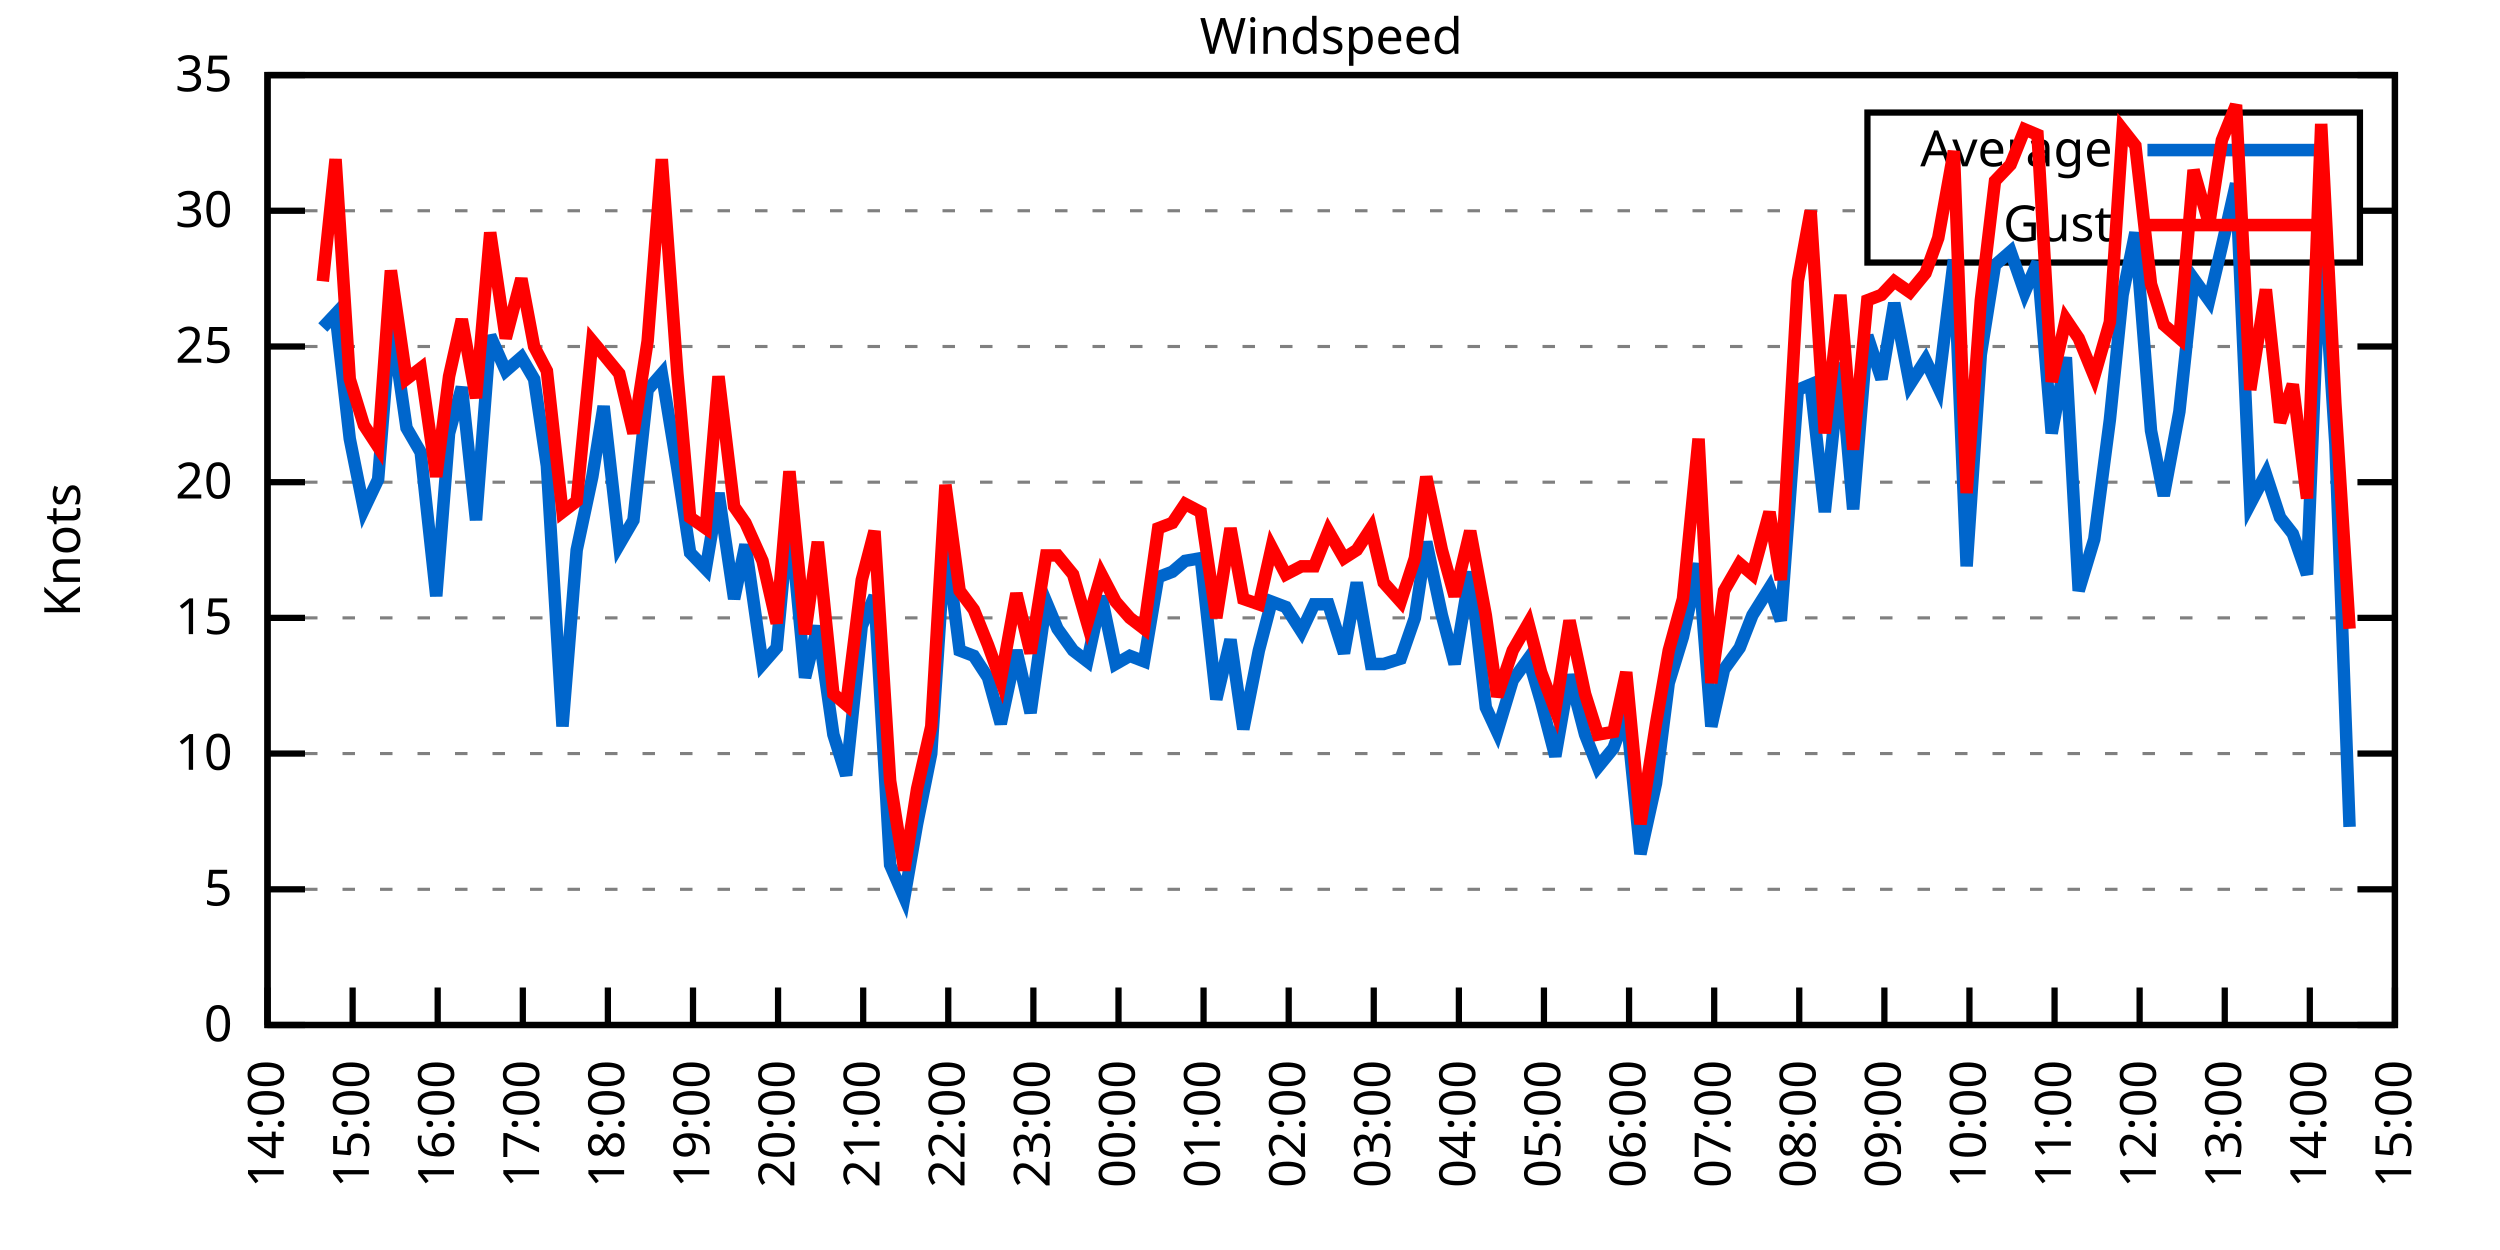
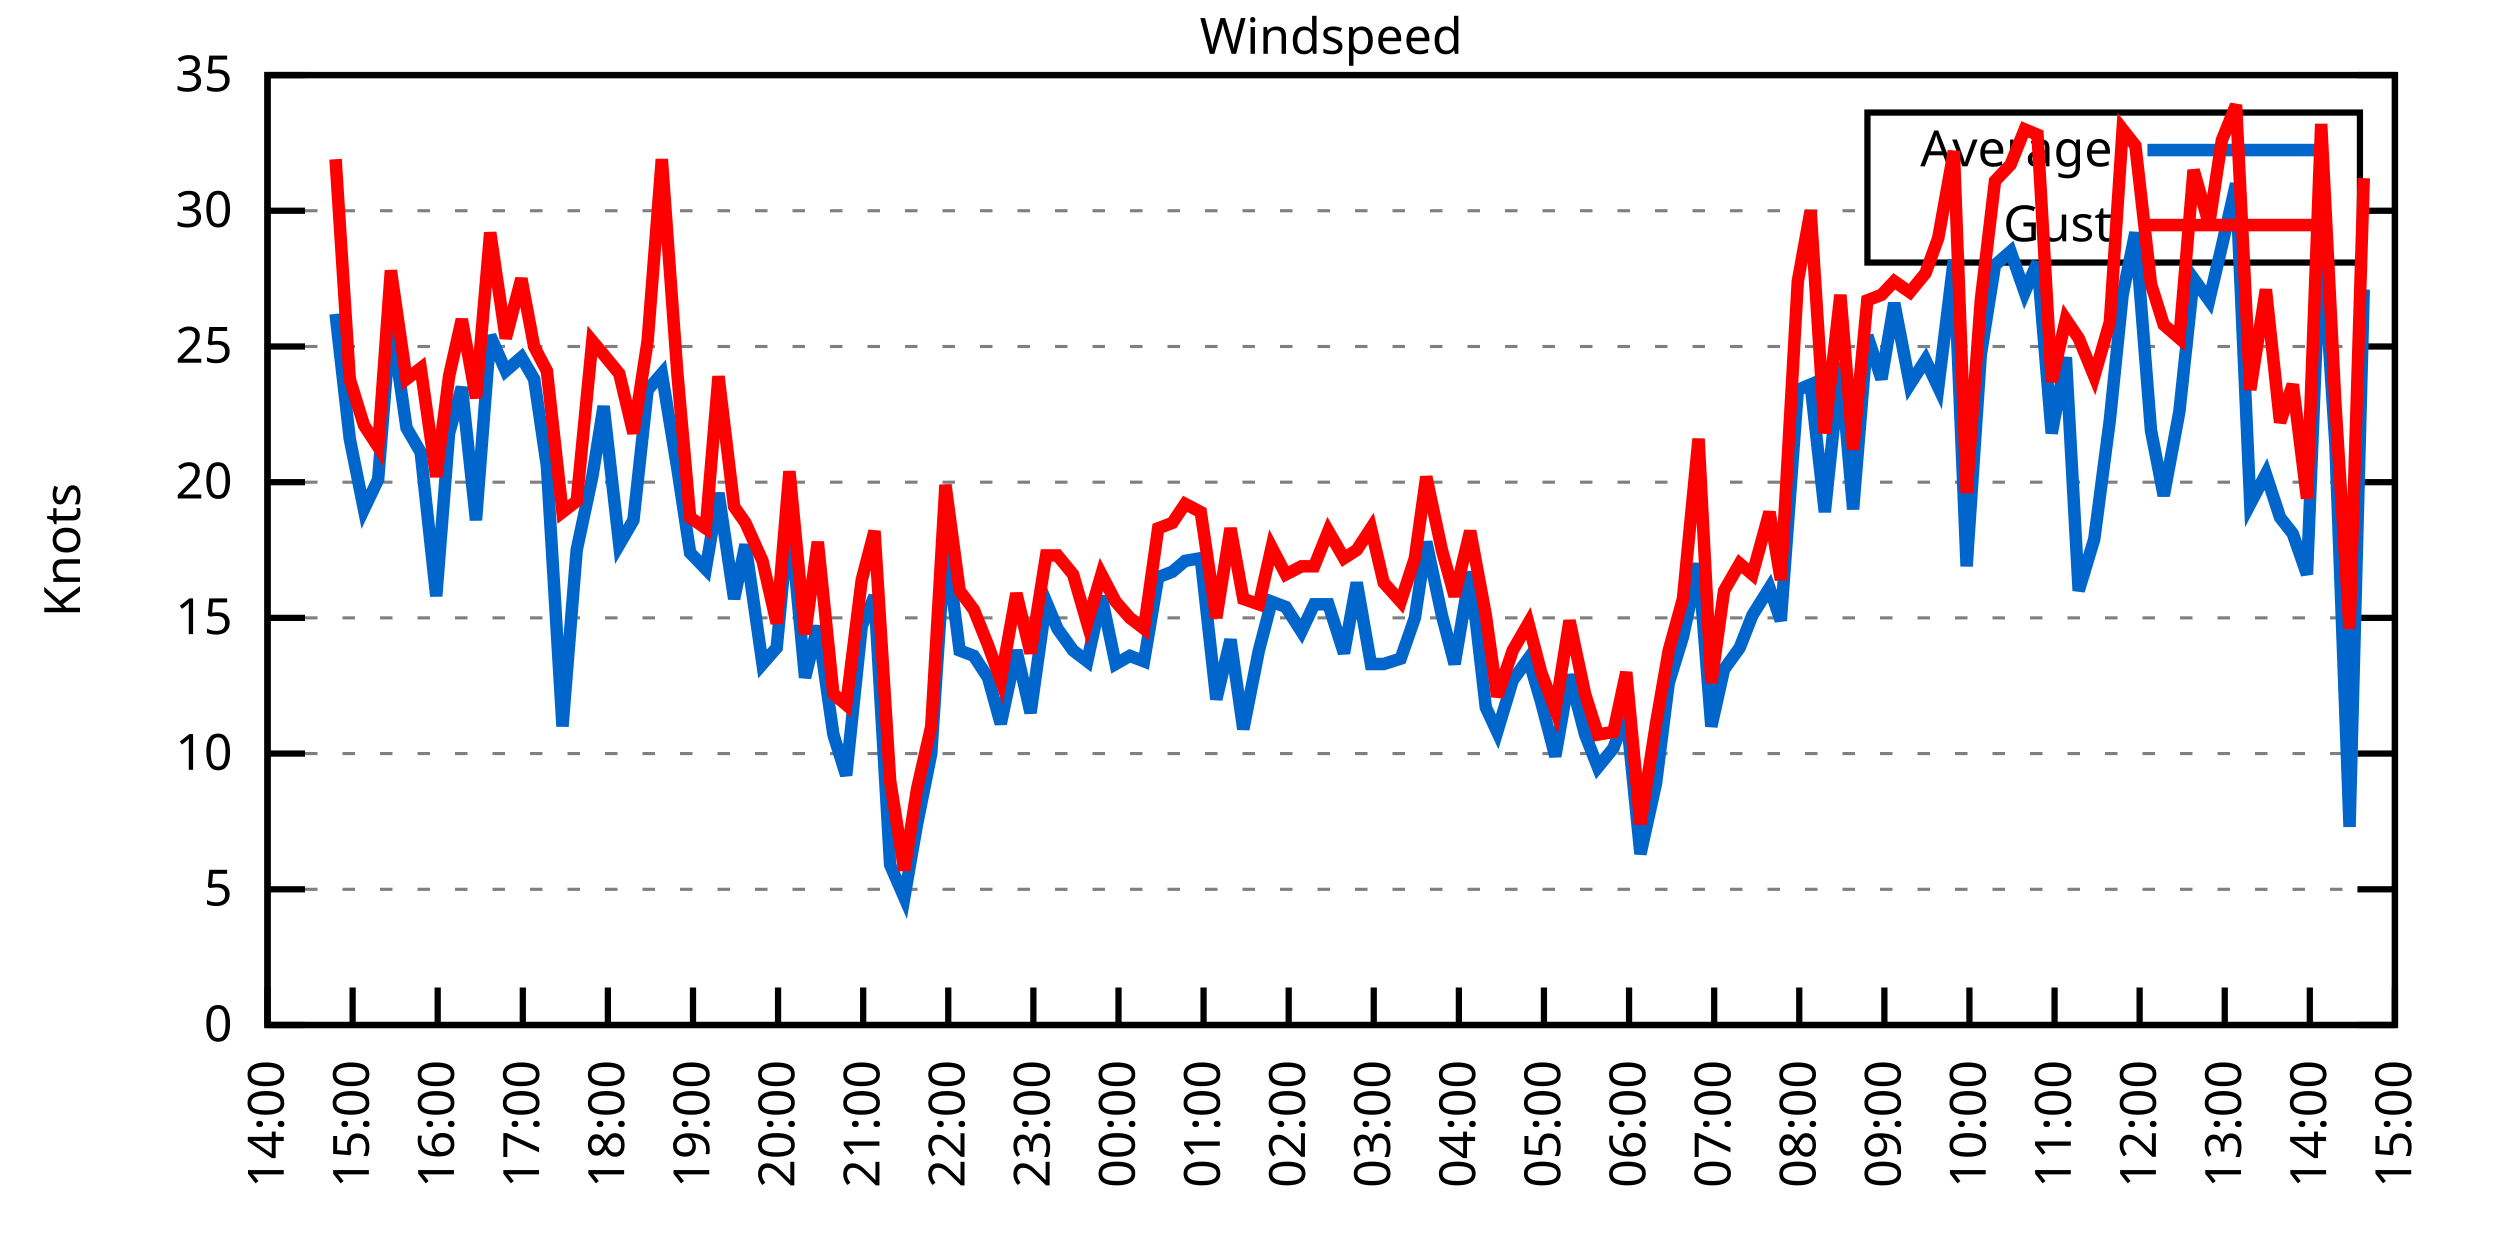
<svg xmlns="http://www.w3.org/2000/svg" xmlns:xlink="http://www.w3.org/1999/xlink" width="400" height="200" viewBox="0 0 400 200">
  <g id="gnuplot_canvas">
    <rect x="0" y="0" width="400" height="200" fill="none" />
    <defs>
      <circle id="gpDot" r="0.5" stroke-width="0.5" stroke="currentColor" />
      <path id="gpPt0" stroke-width="0.333" stroke="currentColor" d="M-1,0 h2 M0,-1 v2" />
      <path id="gpPt1" stroke-width="0.333" stroke="currentColor" d="M-1,-1 L1,1 M1,-1 L-1,1" />
      <path id="gpPt2" stroke-width="0.333" stroke="currentColor" d="M-1,0 L1,0 M0,-1 L0,1 M-1,-1 L1,1 M-1,1 L1,-1" />
      <rect id="gpPt3" stroke-width="0.333" stroke="currentColor" x="-1" y="-1" width="2" height="2" />
      <rect id="gpPt4" stroke-width="0.333" stroke="currentColor" fill="currentColor" x="-1" y="-1" width="2" height="2" />
      <circle id="gpPt5" stroke-width="0.333" stroke="currentColor" cx="0" cy="0" r="1" />
      <use xlink:href="#gpPt5" id="gpPt6" fill="currentColor" stroke="none" />
      <path id="gpPt7" stroke-width="0.333" stroke="currentColor" d="M0,-1.33 L-1.33,0.67 L1.33,0.67 z" />
      <use xlink:href="#gpPt7" id="gpPt8" fill="currentColor" stroke="none" />
      <use xlink:href="#gpPt7" id="gpPt9" stroke="currentColor" transform="rotate(180)" />
      <use xlink:href="#gpPt9" id="gpPt10" fill="currentColor" stroke="none" />
      <use xlink:href="#gpPt3" id="gpPt11" stroke="currentColor" transform="rotate(45)" />
      <use xlink:href="#gpPt11" id="gpPt12" fill="currentColor" stroke="none" />
      <path id="gpPt13" stroke-width="0.333" stroke="currentColor" d="M0,1.330 L1.265,0.411 L0.782,-1.067 L-0.782,-1.076 L-1.265,0.411 z" />
      <use xlink:href="#gpPt13" id="gpPt14" fill="currentColor" stroke="none" />
      <filter id="textbox" filterUnits="objectBoundingBox" x="0" y="0" height="1" width="1">
        <feFlood flood-color="white" flood-opacity="1" result="bgnd" />
        <feComposite in="SourceGraphic" in2="bgnd" operator="atop" />
      </filter>
      <filter id="greybox" filterUnits="objectBoundingBox" x="0" y="0" height="1" width="1">
        <feFlood flood-color="lightgrey" flood-opacity="1" result="grey" />
        <feComposite in="SourceGraphic" in2="grey" operator="atop" />
      </filter>
    </defs>
    <g fill="none" color="white" stroke="currentColor" stroke-width="1.00" stroke-linecap="butt" stroke-linejoin="miter">
</g>
    <g fill="none" color="black" stroke="currentColor" stroke-width="1.00" stroke-linecap="butt" stroke-linejoin="miter">
      <g stroke="none" shape-rendering="crispEdges">
        <polygon fill="rgb(255, 255, 255)" points="42.80,164.00 383.18,164.00 383.18,12.02 42.80,12.02 " />
      </g>
    </g>
    <g fill="none" color="black" stroke="currentColor" stroke-width="1.00" stroke-linecap="butt" stroke-linejoin="miter">
</g>
    <g fill="none" color="black" stroke="black" stroke-width="0.50" stroke-linecap="butt" stroke-linejoin="miter">
</g>
    <g fill="none" color="gray" stroke="currentColor" stroke-width="0.50" stroke-linecap="butt" stroke-linejoin="miter">
      <path stroke="gray" stroke-dasharray="2,4" class="gridline" d="M42.80,164.00 L383.19,164.00  " />
    </g>
    <g fill="none" color="gray" stroke="gray" stroke-width="1.00" stroke-linecap="butt" stroke-linejoin="miter">
</g>
    <g fill="none" color="black" stroke="currentColor" stroke-width="1.00" stroke-linecap="butt" stroke-linejoin="miter">
      <path stroke="black" d="M42.80,164.00 L48.80,164.00 M383.19,164.00 L377.19,164.00  " />
      <g transform="translate(37.20,166.60)" stroke="none" fill="black" font-family="Sans" font-size="8.00" text-anchor="end">
        <text>
          <tspan font-family="Sans"> 0</tspan>
        </text>
      </g>
    </g>
    <g fill="none" color="black" stroke="currentColor" stroke-width="1.00" stroke-linecap="butt" stroke-linejoin="miter">
</g>
    <g fill="none" color="black" stroke="black" stroke-width="0.50" stroke-linecap="butt" stroke-linejoin="miter">
</g>
    <g fill="none" color="gray" stroke="currentColor" stroke-width="0.50" stroke-linecap="butt" stroke-linejoin="miter">
      <path stroke="gray" stroke-dasharray="2,4" class="gridline" d="M42.80,142.29 L383.19,142.29  " />
    </g>
    <g fill="none" color="gray" stroke="gray" stroke-width="1.00" stroke-linecap="butt" stroke-linejoin="miter">
</g>
    <g fill="none" color="black" stroke="currentColor" stroke-width="1.00" stroke-linecap="butt" stroke-linejoin="miter">
      <path stroke="black" d="M42.80,142.29 L48.80,142.29 M383.19,142.29 L377.19,142.29  " />
      <g transform="translate(37.20,144.89)" stroke="none" fill="black" font-family="Sans" font-size="8.00" text-anchor="end">
        <text>
          <tspan font-family="Sans"> 5</tspan>
        </text>
      </g>
    </g>
    <g fill="none" color="black" stroke="currentColor" stroke-width="1.00" stroke-linecap="butt" stroke-linejoin="miter">
</g>
    <g fill="none" color="black" stroke="black" stroke-width="0.50" stroke-linecap="butt" stroke-linejoin="miter">
</g>
    <g fill="none" color="gray" stroke="currentColor" stroke-width="0.50" stroke-linecap="butt" stroke-linejoin="miter">
      <path stroke="gray" stroke-dasharray="2,4" class="gridline" d="M42.80,120.57 L383.19,120.57  " />
    </g>
    <g fill="none" color="gray" stroke="gray" stroke-width="1.00" stroke-linecap="butt" stroke-linejoin="miter">
</g>
    <g fill="none" color="black" stroke="currentColor" stroke-width="1.00" stroke-linecap="butt" stroke-linejoin="miter">
      <path stroke="black" d="M42.80,120.57 L48.80,120.57 M383.19,120.57 L377.19,120.57  " />
      <g transform="translate(37.20,123.17)" stroke="none" fill="black" font-family="Sans" font-size="8.00" text-anchor="end">
        <text>
          <tspan font-family="Sans"> 10</tspan>
        </text>
      </g>
    </g>
    <g fill="none" color="black" stroke="currentColor" stroke-width="1.00" stroke-linecap="butt" stroke-linejoin="miter">
</g>
    <g fill="none" color="black" stroke="black" stroke-width="0.50" stroke-linecap="butt" stroke-linejoin="miter">
</g>
    <g fill="none" color="gray" stroke="currentColor" stroke-width="0.50" stroke-linecap="butt" stroke-linejoin="miter">
      <path stroke="gray" stroke-dasharray="2,4" class="gridline" d="M42.80,98.86 L383.19,98.86  " />
    </g>
    <g fill="none" color="gray" stroke="gray" stroke-width="1.00" stroke-linecap="butt" stroke-linejoin="miter">
</g>
    <g fill="none" color="black" stroke="currentColor" stroke-width="1.00" stroke-linecap="butt" stroke-linejoin="miter">
      <path stroke="black" d="M42.80,98.86 L48.80,98.86 M383.19,98.86 L377.19,98.86  " />
      <g transform="translate(37.20,101.46)" stroke="none" fill="black" font-family="Sans" font-size="8.00" text-anchor="end">
        <text>
          <tspan font-family="Sans"> 15</tspan>
        </text>
      </g>
    </g>
    <g fill="none" color="black" stroke="currentColor" stroke-width="1.00" stroke-linecap="butt" stroke-linejoin="miter">
</g>
    <g fill="none" color="black" stroke="black" stroke-width="0.50" stroke-linecap="butt" stroke-linejoin="miter">
</g>
    <g fill="none" color="gray" stroke="currentColor" stroke-width="0.50" stroke-linecap="butt" stroke-linejoin="miter">
      <path stroke="gray" stroke-dasharray="2,4" class="gridline" d="M42.80,77.15 L383.19,77.15  " />
    </g>
    <g fill="none" color="gray" stroke="gray" stroke-width="1.00" stroke-linecap="butt" stroke-linejoin="miter">
</g>
    <g fill="none" color="black" stroke="currentColor" stroke-width="1.00" stroke-linecap="butt" stroke-linejoin="miter">
      <path stroke="black" d="M42.80,77.15 L48.80,77.15 M383.19,77.15 L377.19,77.15  " />
      <g transform="translate(37.20,79.75)" stroke="none" fill="black" font-family="Sans" font-size="8.00" text-anchor="end">
        <text>
          <tspan font-family="Sans"> 20</tspan>
        </text>
      </g>
    </g>
    <g fill="none" color="black" stroke="currentColor" stroke-width="1.00" stroke-linecap="butt" stroke-linejoin="miter">
</g>
    <g fill="none" color="black" stroke="black" stroke-width="0.50" stroke-linecap="butt" stroke-linejoin="miter">
</g>
    <g fill="none" color="gray" stroke="currentColor" stroke-width="0.50" stroke-linecap="butt" stroke-linejoin="miter">
      <path stroke="gray" stroke-dasharray="2,4" class="gridline" d="M42.80,55.44 L383.19,55.44  " />
    </g>
    <g fill="none" color="gray" stroke="gray" stroke-width="1.00" stroke-linecap="butt" stroke-linejoin="miter">
</g>
    <g fill="none" color="black" stroke="currentColor" stroke-width="1.00" stroke-linecap="butt" stroke-linejoin="miter">
      <path stroke="black" d="M42.80,55.44 L48.80,55.44 M383.19,55.44 L377.19,55.44  " />
      <g transform="translate(37.20,58.04)" stroke="none" fill="black" font-family="Sans" font-size="8.00" text-anchor="end">
        <text>
          <tspan font-family="Sans"> 25</tspan>
        </text>
      </g>
    </g>
    <g fill="none" color="black" stroke="currentColor" stroke-width="1.00" stroke-linecap="butt" stroke-linejoin="miter">
</g>
    <g fill="none" color="black" stroke="black" stroke-width="0.50" stroke-linecap="butt" stroke-linejoin="miter">
</g>
    <g fill="none" color="gray" stroke="currentColor" stroke-width="0.50" stroke-linecap="butt" stroke-linejoin="miter">
      <path stroke="gray" stroke-dasharray="2,4" class="gridline" d="M42.80,33.72 L298.79,33.72 M377.59,33.72 L383.19,33.72  " />
    </g>
    <g fill="none" color="gray" stroke="gray" stroke-width="1.00" stroke-linecap="butt" stroke-linejoin="miter">
</g>
    <g fill="none" color="black" stroke="currentColor" stroke-width="1.00" stroke-linecap="butt" stroke-linejoin="miter">
      <path stroke="black" d="M42.80,33.72 L48.80,33.72 M383.19,33.72 L377.19,33.72  " />
      <g transform="translate(37.20,36.32)" stroke="none" fill="black" font-family="Sans" font-size="8.00" text-anchor="end">
        <text>
          <tspan font-family="Sans"> 30</tspan>
        </text>
      </g>
    </g>
    <g fill="none" color="black" stroke="currentColor" stroke-width="1.00" stroke-linecap="butt" stroke-linejoin="miter">
</g>
    <g fill="none" color="black" stroke="black" stroke-width="0.50" stroke-linecap="butt" stroke-linejoin="miter">
</g>
    <g fill="none" color="gray" stroke="currentColor" stroke-width="0.50" stroke-linecap="butt" stroke-linejoin="miter">
      <path stroke="gray" stroke-dasharray="2,4" class="gridline" d="M42.80,12.01 L383.19,12.01  " />
    </g>
    <g fill="none" color="gray" stroke="gray" stroke-width="1.00" stroke-linecap="butt" stroke-linejoin="miter">
</g>
    <g fill="none" color="black" stroke="currentColor" stroke-width="1.00" stroke-linecap="butt" stroke-linejoin="miter">
      <path stroke="black" d="M42.80,12.01 L48.80,12.01 M383.19,12.01 L377.19,12.01  " />
      <g transform="translate(37.20,14.61)" stroke="none" fill="black" font-family="Sans" font-size="8.00" text-anchor="end">
        <text>
          <tspan font-family="Sans"> 35</tspan>
        </text>
      </g>
    </g>
    <g fill="none" color="black" stroke="currentColor" stroke-width="1.00" stroke-linecap="butt" stroke-linejoin="miter">
      <path stroke="black" d="M42.80,164.00 L42.80,158.00  " />
      <g transform="translate(45.40,169.60) rotate(270.00)" stroke="none" fill="black" font-family="Sans" font-size="8.00" text-anchor="end">
        <text>
          <tspan font-family="Sans">14:00</tspan>
        </text>
      </g>
    </g>
    <g fill="none" color="black" stroke="currentColor" stroke-width="1.00" stroke-linecap="butt" stroke-linejoin="miter">
      <path stroke="black" d="M56.42,164.00 L56.42,158.00  " />
      <g transform="translate(59.02,169.60) rotate(270.00)" stroke="none" fill="black" font-family="Sans" font-size="8.00" text-anchor="end">
        <text>
          <tspan font-family="Sans">15:00</tspan>
        </text>
      </g>
    </g>
    <g fill="none" color="black" stroke="currentColor" stroke-width="1.00" stroke-linecap="butt" stroke-linejoin="miter">
      <path stroke="black" d="M70.03,164.00 L70.03,158.00  " />
      <g transform="translate(72.63,169.60) rotate(270.00)" stroke="none" fill="black" font-family="Sans" font-size="8.00" text-anchor="end">
        <text>
          <tspan font-family="Sans">16:00</tspan>
        </text>
      </g>
    </g>
    <g fill="none" color="black" stroke="currentColor" stroke-width="1.00" stroke-linecap="butt" stroke-linejoin="miter">
      <path stroke="black" d="M83.65,164.00 L83.65,158.00  " />
      <g transform="translate(86.25,169.60) rotate(270.00)" stroke="none" fill="black" font-family="Sans" font-size="8.00" text-anchor="end">
        <text>
          <tspan font-family="Sans">17:00</tspan>
        </text>
      </g>
    </g>
    <g fill="none" color="black" stroke="currentColor" stroke-width="1.00" stroke-linecap="butt" stroke-linejoin="miter">
      <path stroke="black" d="M97.26,164.00 L97.26,158.00  " />
      <g transform="translate(99.86,169.60) rotate(270.00)" stroke="none" fill="black" font-family="Sans" font-size="8.00" text-anchor="end">
        <text>
          <tspan font-family="Sans">18:00</tspan>
        </text>
      </g>
    </g>
    <g fill="none" color="black" stroke="currentColor" stroke-width="1.00" stroke-linecap="butt" stroke-linejoin="miter">
      <path stroke="black" d="M110.88,164.00 L110.88,158.00  " />
      <g transform="translate(113.48,169.60) rotate(270.00)" stroke="none" fill="black" font-family="Sans" font-size="8.00" text-anchor="end">
        <text>
          <tspan font-family="Sans">19:00</tspan>
        </text>
      </g>
    </g>
    <g fill="none" color="black" stroke="currentColor" stroke-width="1.00" stroke-linecap="butt" stroke-linejoin="miter">
      <path stroke="black" d="M124.49,164.00 L124.49,158.00  " />
      <g transform="translate(127.09,169.60) rotate(270.00)" stroke="none" fill="black" font-family="Sans" font-size="8.00" text-anchor="end">
        <text>
          <tspan font-family="Sans">20:00</tspan>
        </text>
      </g>
    </g>
    <g fill="none" color="black" stroke="currentColor" stroke-width="1.00" stroke-linecap="butt" stroke-linejoin="miter">
      <path stroke="black" d="M138.11,164.00 L138.11,158.00  " />
      <g transform="translate(140.71,169.60) rotate(270.00)" stroke="none" fill="black" font-family="Sans" font-size="8.00" text-anchor="end">
        <text>
          <tspan font-family="Sans">21:00</tspan>
        </text>
      </g>
    </g>
    <g fill="none" color="black" stroke="currentColor" stroke-width="1.00" stroke-linecap="butt" stroke-linejoin="miter">
      <path stroke="black" d="M151.72,164.00 L151.72,158.00  " />
      <g transform="translate(154.32,169.60) rotate(270.00)" stroke="none" fill="black" font-family="Sans" font-size="8.00" text-anchor="end">
        <text>
          <tspan font-family="Sans">22:00</tspan>
        </text>
      </g>
    </g>
    <g fill="none" color="black" stroke="currentColor" stroke-width="1.00" stroke-linecap="butt" stroke-linejoin="miter">
      <path stroke="black" d="M165.34,164.00 L165.34,158.00  " />
      <g transform="translate(167.94,169.60) rotate(270.00)" stroke="none" fill="black" font-family="Sans" font-size="8.00" text-anchor="end">
        <text>
          <tspan font-family="Sans">23:00</tspan>
        </text>
      </g>
    </g>
    <g fill="none" color="black" stroke="currentColor" stroke-width="1.00" stroke-linecap="butt" stroke-linejoin="miter">
      <path stroke="black" d="M178.96,164.00 L178.96,158.00  " />
      <g transform="translate(181.56,169.60) rotate(270.00)" stroke="none" fill="black" font-family="Sans" font-size="8.00" text-anchor="end">
        <text>
          <tspan font-family="Sans">00:00</tspan>
        </text>
      </g>
    </g>
    <g fill="none" color="black" stroke="currentColor" stroke-width="1.00" stroke-linecap="butt" stroke-linejoin="miter">
      <path stroke="black" d="M192.57,164.00 L192.57,158.00  " />
      <g transform="translate(195.17,169.60) rotate(270.00)" stroke="none" fill="black" font-family="Sans" font-size="8.00" text-anchor="end">
        <text>
          <tspan font-family="Sans">01:00</tspan>
        </text>
      </g>
    </g>
    <g fill="none" color="black" stroke="currentColor" stroke-width="1.00" stroke-linecap="butt" stroke-linejoin="miter">
      <path stroke="black" d="M206.19,164.00 L206.19,158.00  " />
      <g transform="translate(208.79,169.60) rotate(270.00)" stroke="none" fill="black" font-family="Sans" font-size="8.00" text-anchor="end">
        <text>
          <tspan font-family="Sans">02:00</tspan>
        </text>
      </g>
    </g>
    <g fill="none" color="black" stroke="currentColor" stroke-width="1.00" stroke-linecap="butt" stroke-linejoin="miter">
      <path stroke="black" d="M219.80,164.00 L219.80,158.00  " />
      <g transform="translate(222.40,169.60) rotate(270.00)" stroke="none" fill="black" font-family="Sans" font-size="8.00" text-anchor="end">
        <text>
          <tspan font-family="Sans">03:00</tspan>
        </text>
      </g>
    </g>
    <g fill="none" color="black" stroke="currentColor" stroke-width="1.00" stroke-linecap="butt" stroke-linejoin="miter">
      <path stroke="black" d="M233.42,164.00 L233.42,158.00  " />
      <g transform="translate(236.02,169.60) rotate(270.00)" stroke="none" fill="black" font-family="Sans" font-size="8.00" text-anchor="end">
        <text>
          <tspan font-family="Sans">04:00</tspan>
        </text>
      </g>
    </g>
    <g fill="none" color="black" stroke="currentColor" stroke-width="1.00" stroke-linecap="butt" stroke-linejoin="miter">
      <path stroke="black" d="M247.03,164.00 L247.03,158.00  " />
      <g transform="translate(249.63,169.60) rotate(270.00)" stroke="none" fill="black" font-family="Sans" font-size="8.00" text-anchor="end">
        <text>
          <tspan font-family="Sans">05:00</tspan>
        </text>
      </g>
    </g>
    <g fill="none" color="black" stroke="currentColor" stroke-width="1.00" stroke-linecap="butt" stroke-linejoin="miter">
      <path stroke="black" d="M260.65,164.00 L260.65,158.00  " />
      <g transform="translate(263.25,169.60) rotate(270.00)" stroke="none" fill="black" font-family="Sans" font-size="8.00" text-anchor="end">
        <text>
          <tspan font-family="Sans">06:00</tspan>
        </text>
      </g>
    </g>
    <g fill="none" color="black" stroke="currentColor" stroke-width="1.00" stroke-linecap="butt" stroke-linejoin="miter">
      <path stroke="black" d="M274.27,164.00 L274.27,158.00  " />
      <g transform="translate(276.87,169.60) rotate(270.00)" stroke="none" fill="black" font-family="Sans" font-size="8.00" text-anchor="end">
        <text>
          <tspan font-family="Sans">07:00</tspan>
        </text>
      </g>
    </g>
    <g fill="none" color="black" stroke="currentColor" stroke-width="1.00" stroke-linecap="butt" stroke-linejoin="miter">
      <path stroke="black" d="M287.88,164.00 L287.88,158.00  " />
      <g transform="translate(290.48,169.60) rotate(270.00)" stroke="none" fill="black" font-family="Sans" font-size="8.00" text-anchor="end">
        <text>
          <tspan font-family="Sans">08:00</tspan>
        </text>
      </g>
    </g>
    <g fill="none" color="black" stroke="currentColor" stroke-width="1.00" stroke-linecap="butt" stroke-linejoin="miter">
      <path stroke="black" d="M301.50,164.00 L301.50,158.00  " />
      <g transform="translate(304.10,169.60) rotate(270.00)" stroke="none" fill="black" font-family="Sans" font-size="8.00" text-anchor="end">
        <text>
          <tspan font-family="Sans">09:00</tspan>
        </text>
      </g>
    </g>
    <g fill="none" color="black" stroke="currentColor" stroke-width="1.00" stroke-linecap="butt" stroke-linejoin="miter">
      <path stroke="black" d="M315.11,164.00 L315.11,158.00  " />
      <g transform="translate(317.71,169.60) rotate(270.00)" stroke="none" fill="black" font-family="Sans" font-size="8.00" text-anchor="end">
        <text>
          <tspan font-family="Sans">10:00</tspan>
        </text>
      </g>
    </g>
    <g fill="none" color="black" stroke="currentColor" stroke-width="1.00" stroke-linecap="butt" stroke-linejoin="miter">
      <path stroke="black" d="M328.73,164.00 L328.73,158.00  " />
      <g transform="translate(331.33,169.60) rotate(270.00)" stroke="none" fill="black" font-family="Sans" font-size="8.00" text-anchor="end">
        <text>
          <tspan font-family="Sans">11:00</tspan>
        </text>
      </g>
    </g>
    <g fill="none" color="black" stroke="currentColor" stroke-width="1.00" stroke-linecap="butt" stroke-linejoin="miter">
      <path stroke="black" d="M342.34,164.00 L342.34,158.00  " />
      <g transform="translate(344.94,169.60) rotate(270.00)" stroke="none" fill="black" font-family="Sans" font-size="8.00" text-anchor="end">
        <text>
          <tspan font-family="Sans">12:00</tspan>
        </text>
      </g>
    </g>
    <g fill="none" color="black" stroke="currentColor" stroke-width="1.00" stroke-linecap="butt" stroke-linejoin="miter">
      <path stroke="black" d="M355.96,164.00 L355.96,158.00  " />
      <g transform="translate(358.56,169.60) rotate(270.00)" stroke="none" fill="black" font-family="Sans" font-size="8.00" text-anchor="end">
        <text>
          <tspan font-family="Sans">13:00</tspan>
        </text>
      </g>
    </g>
    <g fill="none" color="black" stroke="currentColor" stroke-width="1.00" stroke-linecap="butt" stroke-linejoin="miter">
      <path stroke="black" d="M369.57,164.00 L369.57,158.00  " />
      <g transform="translate(372.17,169.60) rotate(270.00)" stroke="none" fill="black" font-family="Sans" font-size="8.00" text-anchor="end">
        <text>
          <tspan font-family="Sans">14:00</tspan>
        </text>
      </g>
    </g>
    <g fill="none" color="black" stroke="currentColor" stroke-width="1.00" stroke-linecap="butt" stroke-linejoin="miter">
      <path stroke="black" d="M383.19,164.00 L383.19,158.00  " />
      <g transform="translate(385.79,169.60) rotate(270.00)" stroke="none" fill="black" font-family="Sans" font-size="8.00" text-anchor="end">
        <text>
          <tspan font-family="Sans">15:00</tspan>
        </text>
      </g>
    </g>
    <g fill="none" color="black" stroke="currentColor" stroke-width="1.00" stroke-linecap="butt" stroke-linejoin="miter">
</g>
    <g fill="none" color="black" stroke="currentColor" stroke-width="1.00" stroke-linecap="butt" stroke-linejoin="miter">
      <path stroke="black" d="M42.80,12.01 L42.80,164.00 L383.19,164.00 L383.19,12.01 L42.80,12.01 Z  " />
    </g>
    <g fill="none" color="black" stroke="currentColor" stroke-width="1.00" stroke-linecap="butt" stroke-linejoin="miter">
</g>
    <g fill="none" color="black" stroke="currentColor" stroke-width="1.00" stroke-linecap="butt" stroke-linejoin="miter">
      <path stroke="black" d="M298.79,42.01 L298.79,18.01 L377.59,18.01 L377.59,42.01 L298.79,42.01 Z  " />
    </g>
    <g id="Windspeed_plot_1">
      <g fill="none" color="white" stroke="black" stroke-width="2.00" stroke-linecap="butt" stroke-linejoin="miter">
</g>
      <g fill="none" color="black" stroke="currentColor" stroke-width="2.00" stroke-linecap="butt" stroke-linejoin="miter">
        <g transform="translate(337.99,26.61)" stroke="none" fill="black" font-family="Sans" font-size="8.00" text-anchor="end">
          <text>
            <tspan font-family="Sans">Average</tspan>
          </text>
        </g>
      </g>
      <g fill="none" color="black" stroke="currentColor" stroke-width="2.00" stroke-linecap="butt" stroke-linejoin="miter">
-         <path stroke="rgb(  0, 102, 204)" d="M343.59,24.01 L371.99,24.01 M51.65,52.40 L53.69,50.22 L55.96,70.20 L58.23,81.49 L60.50,76.71 L62.54,51.09   L65.04,68.46 L67.31,72.37 L69.80,95.39 L71.85,69.33 L73.89,61.95 L76.16,83.23 L78.43,53.70 L80.92,59.34   L83.42,57.17 L85.46,60.65 L87.50,74.54 L90.00,116.23 L92.27,88.00 L94.77,76.28 L96.58,64.99 L99.08,87.14   L101.35,83.23 L103.62,62.38 L105.89,59.78 L108.38,74.98 L110.42,88.44 L112.92,91.04 L114.96,78.89 L117.46,95.82   L119.27,87.14 L122.00,106.24 L124.27,103.64 L126.31,81.93 L128.81,108.42 L130.85,100.16 L133.34,117.53 L135.39,124.05   L137.88,100.16 L139.92,95.39 L142.42,138.38 L144.69,143.59 L146.73,131.86 L149.00,120.57 L151.27,86.27 L153.54,104.07   L155.81,104.94 L158.08,108.42 L160.12,115.80 L162.62,104.07 L164.89,114.06 L167.38,96.26 L169.20,100.60 L171.69,104.07   L173.96,105.81 L176.23,95.39 L178.50,106.24 L180.77,104.94 L183.04,105.81 L185.31,92.35 L187.58,91.48 L189.62,89.74   L192.12,89.31 L194.61,111.89 L196.88,102.34 L198.93,116.67 L201.42,104.07 L203.46,96.26 L205.73,97.12 L208.23,101.03   L210.27,96.69 L212.54,96.69 L215.04,104.51 L217.08,93.22 L219.35,106.24 L221.39,106.24 L224.11,105.38 L226.38,98.86   L228.20,86.70 L230.70,98.43 L232.74,106.24 L235.23,91.48 L237.73,113.19 L239.55,117.10 L242.04,108.85 L244.54,105.38   L246.58,112.32 L248.85,121.01 L251.12,107.98 L253.61,117.53 L255.66,122.75 L258.15,119.71 L260.20,114.06 L262.47,136.64   L264.96,125.35 L267.00,109.28 L269.27,101.90 L271.77,90.18 L273.81,116.23 L275.85,107.11 L278.35,103.64 L280.39,98.43   L283.12,94.08 L284.93,99.30 L287.65,62.38 L289.70,61.52 L291.97,81.93 L294.46,58.04 L296.50,81.49 L298.77,53.70   L301.04,60.65 L303.08,48.49 L305.58,61.52 L308.08,57.61 L310.12,61.95 L312.62,41.54 L314.66,90.61 L316.93,56.74   L319.20,42.41 L321.69,40.24 L323.96,46.75 L326.00,41.97 L328.27,69.33 L330.54,57.17 L332.59,94.52 L335.08,86.27   L337.58,67.16 L339.62,47.18 L341.66,37.20 L344.16,68.90 L346.20,79.32 L348.70,65.86 L350.97,44.58 L353.46,48.05   L355.50,39.37 L357.77,29.38 L360.04,80.62 L362.54,75.85 L364.81,82.79 L366.85,85.40 L369.12,91.91 L371.39,35.89   L373.66,71.07 L375.93,132.30  " />
+         <path stroke="rgb(  0, 102, 204)" d="M343.59,24.01 L371.99,24.01 M53.69,50.22 L55.96,70.20 L58.23,81.49 L60.50,76.71 L62.54,51.09 L65.04,68.46   L67.31,72.37 L69.80,95.39 L71.85,69.33 L73.89,61.95 L76.16,83.23 L78.43,53.70 L80.92,59.34 L83.42,57.17   L85.46,60.65 L87.50,74.54 L90.00,116.23 L92.27,88.00 L94.77,76.28 L96.58,64.99 L99.08,87.14 L101.35,83.23   L103.62,62.38 L105.89,59.78 L108.38,74.98 L110.42,88.44 L112.92,91.04 L114.96,78.89 L117.46,95.82 L119.27,87.14   L122.00,106.24 L124.27,103.64 L126.31,81.93 L128.81,108.42 L130.85,100.16 L133.34,117.53 L135.39,124.05 L137.88,100.16   L139.92,95.39 L142.42,138.38 L144.69,143.59 L146.73,131.86 L149.00,120.57 L151.27,86.27 L153.54,104.07 L155.81,104.94   L158.08,108.42 L160.12,115.80 L162.62,104.07 L164.89,114.06 L167.38,96.26 L169.20,100.60 L171.69,104.07 L173.96,105.81   L176.23,95.39 L178.50,106.24 L180.77,104.94 L183.04,105.81 L185.31,92.35 L187.58,91.48 L189.62,89.74 L192.12,89.31   L194.61,111.89 L196.88,102.34 L198.93,116.67 L201.42,104.07 L203.46,96.26 L205.73,97.12 L208.23,101.03 L210.27,96.69   L212.54,96.69 L215.04,104.51 L217.08,93.22 L219.35,106.24 L221.39,106.24 L224.11,105.38 L226.38,98.86 L228.20,86.70   L230.70,98.43 L232.74,106.24 L235.23,91.48 L237.73,113.19 L239.55,117.10 L242.04,108.85 L244.54,105.38 L246.58,112.32   L248.85,121.01 L251.12,107.98 L253.61,117.53 L255.66,122.75 L258.15,119.71 L260.20,114.06 L262.47,136.64 L264.96,125.35   L267.00,109.28 L269.27,101.90 L271.77,90.18 L273.81,116.23 L275.85,107.11 L278.35,103.64 L280.39,98.43 L283.12,94.08   L284.93,99.30 L287.65,62.38 L289.70,61.52 L291.97,81.93 L294.46,58.04 L296.50,81.49 L298.77,53.70 L301.04,60.65   L303.08,48.49 L305.58,61.52 L308.08,57.61 L310.12,61.95 L312.62,41.54 L314.66,90.61 L316.93,56.74 L319.20,42.41   L321.69,40.24 L323.96,46.75 L326.00,41.97 L328.27,69.33 L330.54,57.17 L332.59,94.52 L335.08,86.27 L337.58,67.16   L339.62,47.18 L341.66,37.20 L344.16,68.90 L346.20,79.32 L348.70,65.86 L350.97,44.58 L353.46,48.05 L355.50,39.37   L357.77,29.38 L360.04,80.62 L362.54,75.85 L364.81,82.79 L366.85,85.40 L369.12,91.91 L371.39,35.89 L373.66,71.07   L375.93,132.30 L378.20,46.32  " />
      </g>
    </g>
    <g id="Windspeed_plot_2">
      <g fill="none" color="black" stroke="currentColor" stroke-width="2.00" stroke-linecap="butt" stroke-linejoin="miter">
        <g transform="translate(337.99,38.61)" stroke="none" fill="black" font-family="Sans" font-size="8.00" text-anchor="end">
          <text>
            <tspan font-family="Sans">Gust</tspan>
          </text>
        </g>
      </g>
      <g fill="none" color="black" stroke="currentColor" stroke-width="2.00" stroke-linecap="butt" stroke-linejoin="miter">
-         <path stroke="rgb(255,   0,   0)" d="M343.59,36.01 L371.99,36.01 M51.65,45.01 L53.69,25.47 L55.96,60.65 L58.23,68.03 L60.50,71.50 L62.54,43.28   L65.04,60.65 L67.31,58.91 L69.80,76.28 L71.85,60.21 L73.89,51.09 L76.16,63.69 L78.43,37.20 L80.92,54.13   L83.42,44.58 L85.46,55.44 L87.50,59.34 L90.00,81.93 L92.27,80.19 L94.77,54.57 L96.58,56.74 L99.08,59.78   L101.35,69.33 L103.62,54.57 L105.89,25.47 L108.38,59.78 L110.42,82.79 L112.92,84.53 L114.96,60.21 L117.46,81.06   L119.27,83.66 L122.00,89.74 L124.27,99.73 L126.31,75.41 L128.81,101.47 L130.85,86.70 L133.34,111.02 L135.39,112.76   L137.88,92.78 L139.92,84.97 L142.42,124.92 L144.69,139.25 L146.73,126.22 L149.00,116.23 L151.27,77.58 L153.54,94.52   L155.81,97.56 L158.08,103.20 L160.12,108.85 L162.62,94.95 L164.89,104.51 L167.38,88.87 L169.20,88.87 L171.69,91.91   L173.96,99.73 L176.23,91.91 L178.50,96.26 L180.77,98.86 L183.04,100.60 L185.31,84.53 L187.58,83.66 L189.62,80.62   L192.12,81.93 L194.61,98.86 L196.88,84.53 L198.93,95.82 L201.42,96.69 L203.46,87.57 L205.73,91.91 L208.23,90.61   L210.27,90.61 L212.54,84.97 L215.04,89.31 L217.08,88.00 L219.35,84.53 L221.39,93.22 L224.11,96.26 L226.38,89.31   L228.20,76.28 L230.70,88.00 L232.74,95.39 L235.23,84.97 L237.73,98.43 L239.55,111.45 L242.04,104.07 L244.54,99.73   L246.58,107.55 L248.85,113.63 L251.12,99.30 L253.61,111.02 L255.66,117.53 L258.15,117.10 L260.20,107.55 L262.47,131.86   L264.96,115.80 L267.00,104.07 L269.27,95.82 L271.77,70.20 L273.81,109.28 L275.85,94.52 L278.35,90.18 L280.39,91.91   L283.12,81.93 L284.93,92.78 L287.65,45.01 L289.70,33.72 L291.97,69.33 L294.46,47.18 L296.50,71.94 L298.77,48.05   L301.04,47.18 L303.08,45.01 L305.58,46.75 L308.08,43.71 L310.12,38.07 L312.62,24.17 L314.66,78.89 L316.93,48.05   L319.20,28.95 L321.69,26.34 L323.96,20.70 L326.00,21.56 L328.27,61.08 L330.54,51.09 L332.59,54.13 L335.08,60.21   L337.58,51.53 L339.62,20.70 L341.66,23.30 L344.16,45.45 L346.20,51.96 L348.70,54.13 L350.97,27.21 L353.46,35.89   L355.50,22.43 L357.77,16.79 L360.04,62.38 L362.54,46.32 L364.81,67.59 L366.85,61.52 L369.12,79.75 L371.39,19.83   L373.66,64.56 L375.93,100.60  " />
+         <path stroke="rgb(255,   0,   0)" d="M343.59,36.01 L371.99,36.01 M53.69,25.47 L55.96,60.65 L58.23,68.03 L60.50,71.50 L62.54,43.28 L65.04,60.65   L67.31,58.91 L69.80,76.28 L71.85,60.21 L73.89,51.09 L76.16,63.69 L78.43,37.20 L80.92,54.13 L83.42,44.58   L85.46,55.44 L87.50,59.34 L90.00,81.93 L92.27,80.19 L94.77,54.57 L96.58,56.74 L99.08,59.78 L101.35,69.33   L103.62,54.57 L105.89,25.47 L108.38,59.78 L110.42,82.79 L112.92,84.53 L114.96,60.21 L117.46,81.06 L119.27,83.66   L122.00,89.74 L124.27,99.73 L126.31,75.41 L128.81,101.47 L130.85,86.70 L133.34,111.02 L135.39,112.76 L137.88,92.78   L139.92,84.97 L142.42,124.92 L144.69,139.25 L146.73,126.22 L149.00,116.23 L151.27,77.58 L153.54,94.52 L155.81,97.56   L158.08,103.20 L160.12,108.85 L162.62,94.95 L164.89,104.51 L167.38,88.87 L169.20,88.87 L171.69,91.91 L173.96,99.73   L176.23,91.91 L178.50,96.26 L180.77,98.86 L183.04,100.60 L185.31,84.53 L187.58,83.66 L189.62,80.62 L192.12,81.93   L194.61,98.86 L196.88,84.53 L198.93,95.82 L201.42,96.69 L203.46,87.57 L205.73,91.91 L208.23,90.61 L210.27,90.61   L212.54,84.97 L215.04,89.31 L217.08,88.00 L219.35,84.53 L221.39,93.22 L224.11,96.26 L226.38,89.31 L228.20,76.28   L230.70,88.00 L232.74,95.39 L235.23,84.97 L237.73,98.43 L239.55,111.45 L242.04,104.07 L244.54,99.73 L246.58,107.55   L248.85,113.63 L251.12,99.30 L253.61,111.02 L255.66,117.53 L258.15,117.10 L260.20,107.55 L262.47,131.86 L264.96,115.80   L267.00,104.07 L269.27,95.82 L271.77,70.20 L273.81,109.28 L275.85,94.52 L278.35,90.18 L280.39,91.91 L283.12,81.93   L284.93,92.78 L287.65,45.01 L289.70,33.72 L291.97,69.33 L294.46,47.18 L296.50,71.94 L298.77,48.05 L301.04,47.18   L303.08,45.01 L305.58,46.75 L308.08,43.71 L310.12,38.07 L312.62,24.17 L314.66,78.89 L316.93,48.05 L319.20,28.95   L321.69,26.34 L323.96,20.70 L326.00,21.56 L328.27,61.08 L330.54,51.09 L332.59,54.13 L335.08,60.21 L337.58,51.53   L339.62,20.70 L341.66,23.30 L344.16,45.45 L346.20,51.96 L348.70,54.13 L350.97,27.21 L353.46,35.89 L355.50,22.43   L357.77,16.79 L360.04,62.38 L362.54,46.32 L364.81,67.59 L366.85,61.52 L369.12,79.75 L371.39,19.83 L373.66,64.56   L375.93,100.60 L378.20,28.51  " />
      </g>
    </g>
    <g fill="none" color="black" stroke="currentColor" stroke-width="2.00" stroke-linecap="butt" stroke-linejoin="miter">
</g>
    <g fill="none" color="black" stroke="black" stroke-width="1.00" stroke-linecap="butt" stroke-linejoin="miter">
</g>
    <g fill="none" color="black" stroke="currentColor" stroke-width="1.00" stroke-linecap="butt" stroke-linejoin="miter">
      <path stroke="black" d="M42.80,12.01 L42.80,164.00 L383.19,164.00 L383.19,12.01 L42.80,12.01 Z  " />
      <g transform="translate(12.80,88.01) rotate(270.00)" stroke="none" fill="black" font-family="Sans" font-size="8.00" text-anchor="middle">
        <text>
          <tspan font-family="Sans">Knots</tspan>
        </text>
      </g>
    </g>
    <g fill="none" color="black" stroke="currentColor" stroke-width="1.00" stroke-linecap="butt" stroke-linejoin="miter">
</g>
    <g fill="none" color="black" stroke="currentColor" stroke-width="1.00" stroke-linecap="butt" stroke-linejoin="miter">
      <g transform="translate(212.99,8.61)" stroke="none" fill="black" font-family="Sans" font-size="8.00" text-anchor="middle">
        <text>
          <tspan font-family="Sans">Windspeed</tspan>
        </text>
      </g>
    </g>
    <g fill="none" color="black" stroke="currentColor" stroke-width="1.00" stroke-linecap="butt" stroke-linejoin="miter">
</g>
  </g>
</svg>
